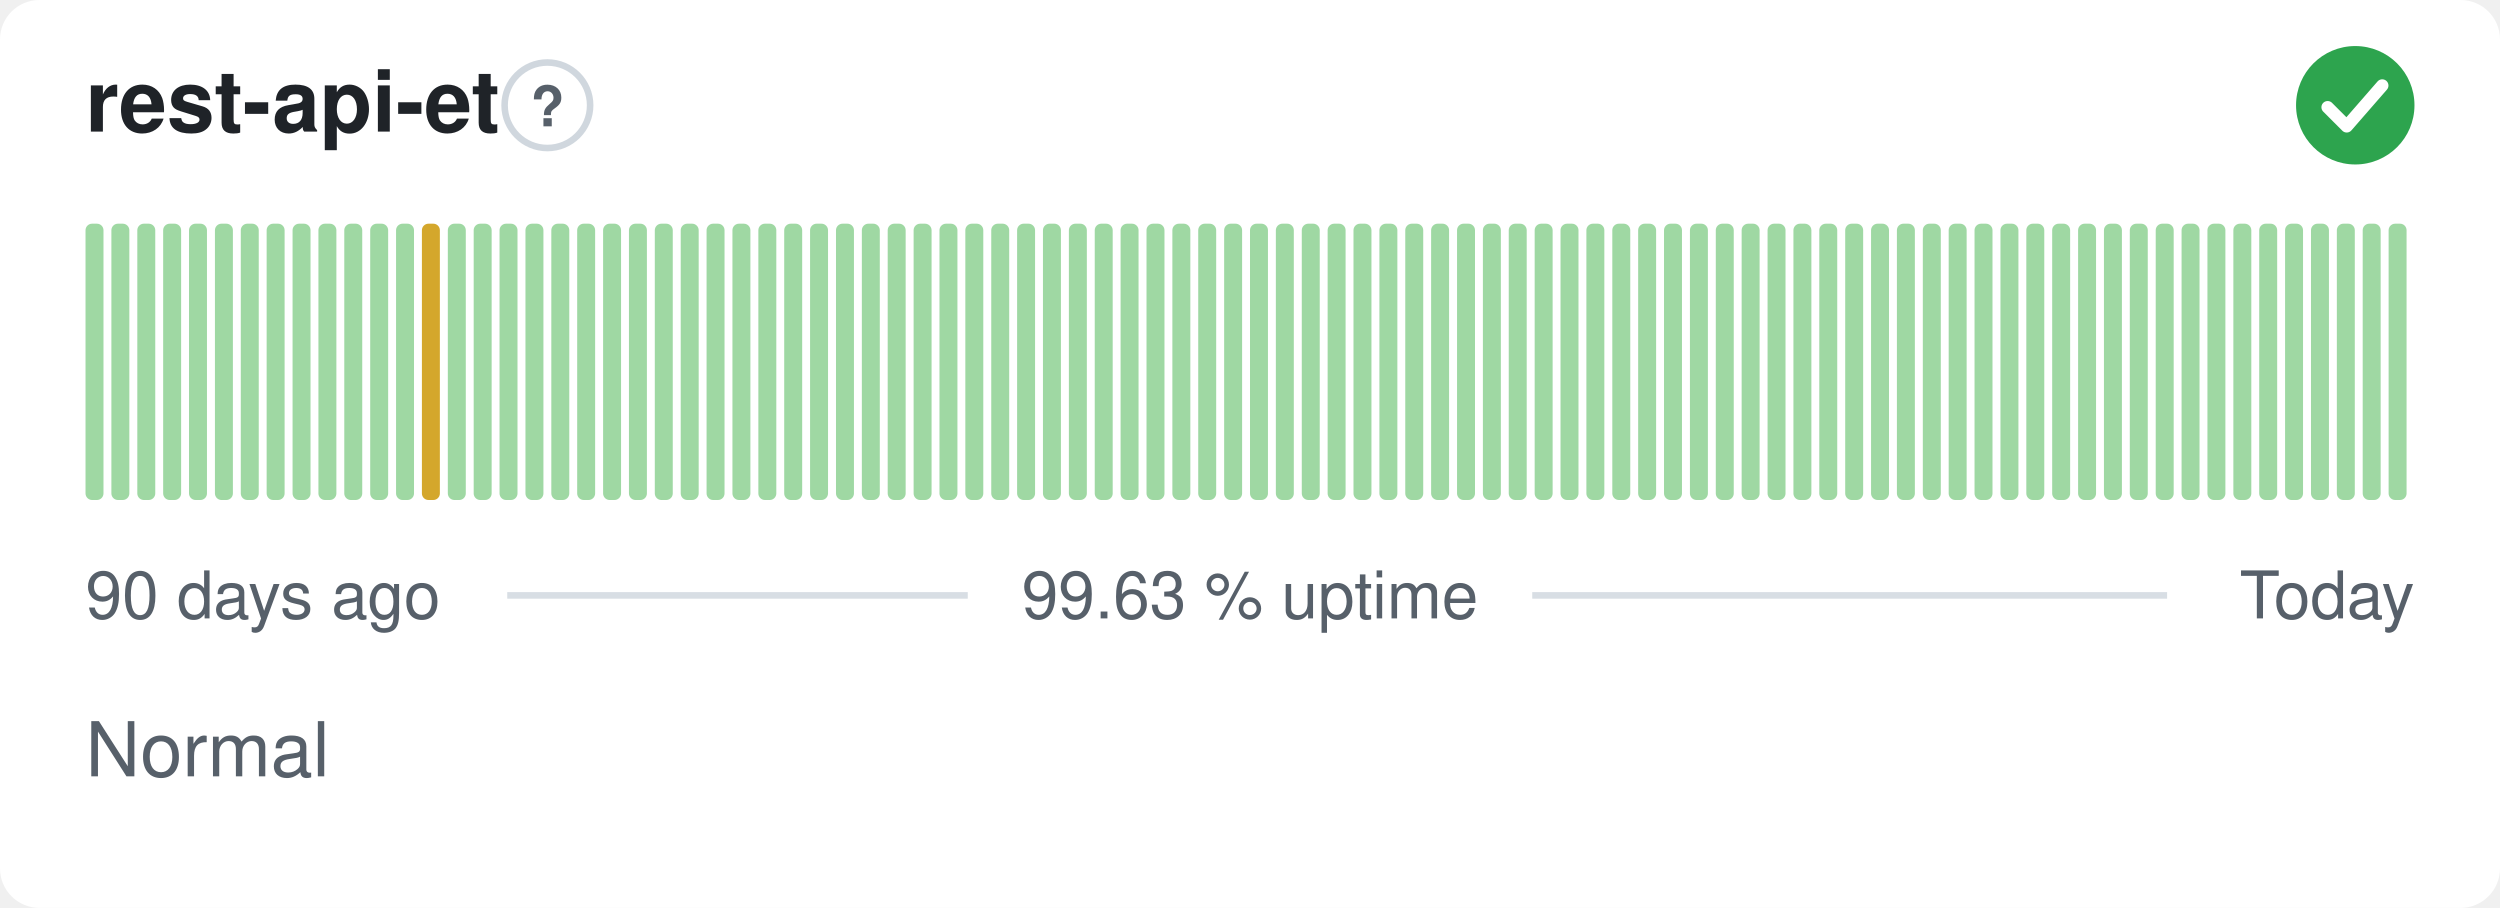
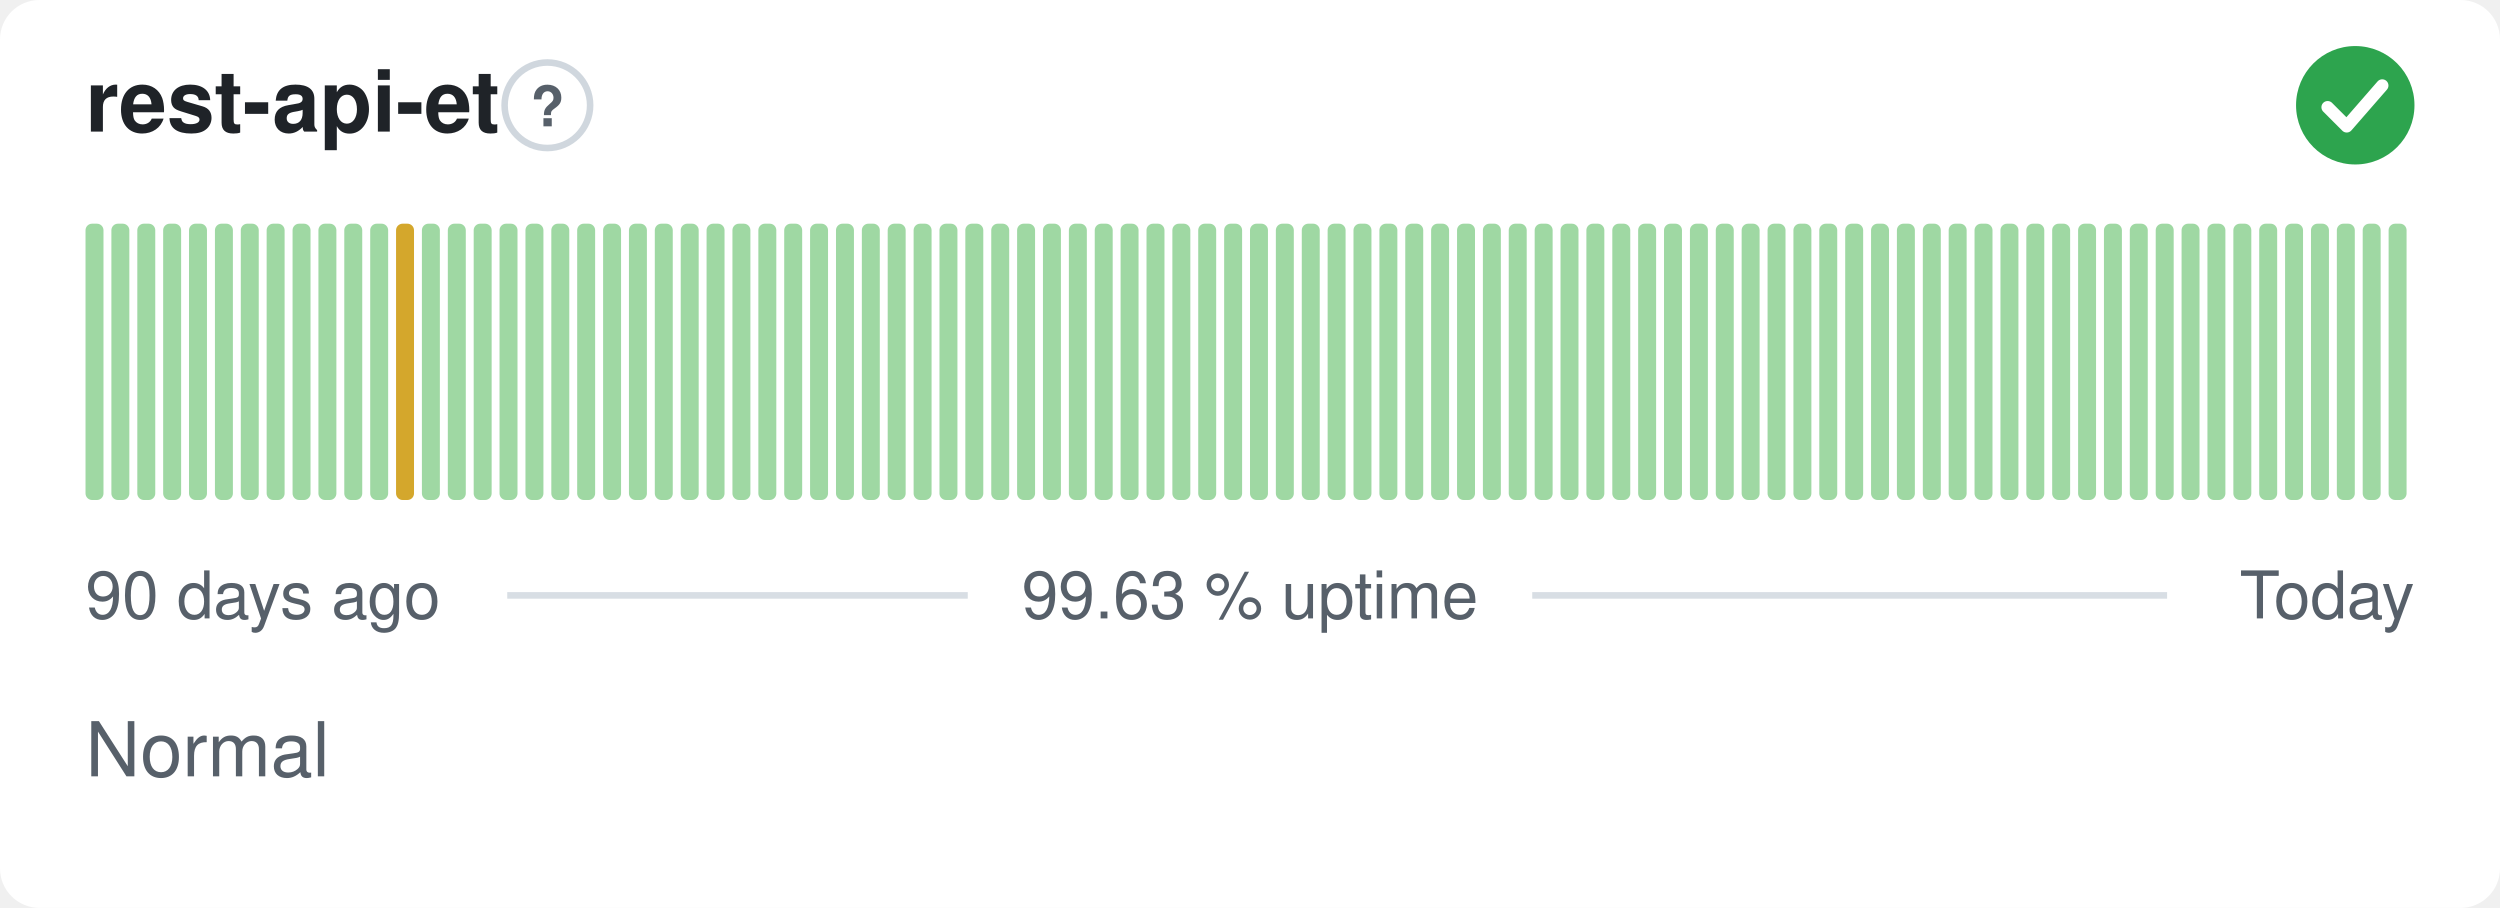
<svg xmlns="http://www.w3.org/2000/svg" width="380" height="138" viewBox="0 0 380 138" role="img" aria-label="rest-api-et: Normal, 99.63 % uptime over the last 90 days" font-family="-apple-system,BlinkMacSystemFont,'Segoe UI',Helvetica,Arial,sans-serif">
  <style>
    @media (prefers-color-scheme: dark) {
      .bg { fill: #0d1117 }
      .title { fill: #e6edf3 }
      .muted { fill: #8b949e }
      .hint { stroke: #30363d }
      .rule { stroke: #30363d }
      .nodata { fill: #21262d }
    }
  </style>
  <rect class="bg" width="380" height="138" rx="6" fill="#ffffff" />
  <text class="title" x="13" y="20" font-size="13" font-weight="600" fill="#1f2328">rest-api-et</text>
  <circle class="hint" cx="83.2" cy="16" r="6.5" fill="none" stroke="#d0d7de" stroke-width="1" />
  <text class="muted" x="83.2" y="19.2" text-anchor="middle" font-size="8.5" font-weight="700" fill="#57606a">?</text>
  <circle cx="358" cy="16" r="9" fill="#2da44e" />
  <path d="M353.80 16.30l2.90 2.90 5.40 -6.20" fill="none" stroke="#fff" stroke-width="1.89" stroke-linecap="round" stroke-linejoin="round" />
  <rect x="13.00" y="34.00" width="2.73" height="42.00" rx="1" fill="#9fd8a3" />
  <rect x="16.93" y="34.00" width="2.73" height="42.00" rx="1" fill="#9fd8a3" />
  <rect x="20.87" y="34.00" width="2.73" height="42.00" rx="1" fill="#9fd8a3" />
  <rect x="24.80" y="34.00" width="2.73" height="42.00" rx="1" fill="#9fd8a3" />
  <rect x="28.73" y="34.00" width="2.73" height="42.00" rx="1" fill="#9fd8a3" />
  <rect x="32.67" y="34.00" width="2.73" height="42.00" rx="1" fill="#9fd8a3" />
  <rect x="36.60" y="34.00" width="2.73" height="42.00" rx="1" fill="#9fd8a3" />
  <rect x="40.53" y="34.00" width="2.73" height="42.00" rx="1" fill="#9fd8a3" />
  <rect x="44.47" y="34.00" width="2.73" height="42.00" rx="1" fill="#9fd8a3" />
  <rect x="48.40" y="34.00" width="2.73" height="42.00" rx="1" fill="#9fd8a3" />
  <rect x="52.33" y="34.00" width="2.73" height="42.00" rx="1" fill="#9fd8a3" />
  <rect x="56.27" y="34.00" width="2.73" height="42.00" rx="1" fill="#9fd8a3" />
-   <rect x="60.20" y="34.00" width="2.73" height="42.00" rx="1" fill="#9fd8a3" />
-   <rect x="64.13" y="34.00" width="2.73" height="42.00" rx="1" fill="#d4a72c" />
+   <rect x="60.20" y="34.00" width="2.73" height="42.00" rx="1" fill="#d4a72c" />
+   <rect x="64.13" y="34.00" width="2.73" height="42.00" rx="1" fill="#9fd8a3" />
  <rect x="68.07" y="34.00" width="2.73" height="42.00" rx="1" fill="#9fd8a3" />
  <rect x="72.00" y="34.00" width="2.73" height="42.00" rx="1" fill="#9fd8a3" />
  <rect x="75.93" y="34.00" width="2.73" height="42.00" rx="1" fill="#9fd8a3" />
  <rect x="79.87" y="34.00" width="2.73" height="42.00" rx="1" fill="#9fd8a3" />
  <rect x="83.80" y="34.00" width="2.73" height="42.00" rx="1" fill="#9fd8a3" />
  <rect x="87.73" y="34.00" width="2.73" height="42.00" rx="1" fill="#9fd8a3" />
  <rect x="91.67" y="34.00" width="2.73" height="42.00" rx="1" fill="#9fd8a3" />
  <rect x="95.60" y="34.00" width="2.73" height="42.00" rx="1" fill="#9fd8a3" />
  <rect x="99.53" y="34.00" width="2.73" height="42.00" rx="1" fill="#9fd8a3" />
  <rect x="103.47" y="34.00" width="2.73" height="42.00" rx="1" fill="#9fd8a3" />
  <rect x="107.40" y="34.00" width="2.73" height="42.00" rx="1" fill="#9fd8a3" />
  <rect x="111.33" y="34.00" width="2.73" height="42.00" rx="1" fill="#9fd8a3" />
  <rect x="115.27" y="34.00" width="2.73" height="42.00" rx="1" fill="#9fd8a3" />
  <rect x="119.20" y="34.00" width="2.73" height="42.00" rx="1" fill="#9fd8a3" />
  <rect x="123.13" y="34.00" width="2.73" height="42.00" rx="1" fill="#9fd8a3" />
  <rect x="127.07" y="34.00" width="2.73" height="42.00" rx="1" fill="#9fd8a3" />
  <rect x="131.00" y="34.00" width="2.73" height="42.00" rx="1" fill="#9fd8a3" />
  <rect x="134.93" y="34.00" width="2.73" height="42.00" rx="1" fill="#9fd8a3" />
  <rect x="138.87" y="34.00" width="2.73" height="42.00" rx="1" fill="#9fd8a3" />
  <rect x="142.80" y="34.00" width="2.73" height="42.00" rx="1" fill="#9fd8a3" />
  <rect x="146.73" y="34.00" width="2.73" height="42.00" rx="1" fill="#9fd8a3" />
  <rect x="150.67" y="34.00" width="2.73" height="42.00" rx="1" fill="#9fd8a3" />
  <rect x="154.60" y="34.00" width="2.73" height="42.00" rx="1" fill="#9fd8a3" />
  <rect x="158.53" y="34.00" width="2.73" height="42.00" rx="1" fill="#9fd8a3" />
  <rect x="162.47" y="34.00" width="2.73" height="42.00" rx="1" fill="#9fd8a3" />
  <rect x="166.40" y="34.00" width="2.73" height="42.00" rx="1" fill="#9fd8a3" />
  <rect x="170.33" y="34.00" width="2.73" height="42.00" rx="1" fill="#9fd8a3" />
  <rect x="174.27" y="34.00" width="2.73" height="42.00" rx="1" fill="#9fd8a3" />
  <rect x="178.20" y="34.00" width="2.73" height="42.00" rx="1" fill="#9fd8a3" />
  <rect x="182.13" y="34.00" width="2.73" height="42.00" rx="1" fill="#9fd8a3" />
  <rect x="186.07" y="34.00" width="2.73" height="42.00" rx="1" fill="#9fd8a3" />
  <rect x="190.00" y="34.00" width="2.73" height="42.00" rx="1" fill="#9fd8a3" />
  <rect x="193.93" y="34.00" width="2.73" height="42.00" rx="1" fill="#9fd8a3" />
  <rect x="197.87" y="34.00" width="2.73" height="42.00" rx="1" fill="#9fd8a3" />
  <rect x="201.80" y="34.00" width="2.73" height="42.00" rx="1" fill="#9fd8a3" />
  <rect x="205.73" y="34.00" width="2.73" height="42.00" rx="1" fill="#9fd8a3" />
  <rect x="209.67" y="34.00" width="2.73" height="42.00" rx="1" fill="#9fd8a3" />
  <rect x="213.60" y="34.00" width="2.73" height="42.00" rx="1" fill="#9fd8a3" />
  <rect x="217.53" y="34.00" width="2.73" height="42.00" rx="1" fill="#9fd8a3" />
  <rect x="221.47" y="34.00" width="2.73" height="42.00" rx="1" fill="#9fd8a3" />
  <rect x="225.40" y="34.00" width="2.73" height="42.00" rx="1" fill="#9fd8a3" />
  <rect x="229.33" y="34.00" width="2.73" height="42.00" rx="1" fill="#9fd8a3" />
  <rect x="233.27" y="34.00" width="2.73" height="42.00" rx="1" fill="#9fd8a3" />
  <rect x="237.20" y="34.00" width="2.73" height="42.00" rx="1" fill="#9fd8a3" />
  <rect x="241.13" y="34.00" width="2.73" height="42.00" rx="1" fill="#9fd8a3" />
  <rect x="245.07" y="34.00" width="2.73" height="42.00" rx="1" fill="#9fd8a3" />
  <rect x="249.00" y="34.00" width="2.73" height="42.00" rx="1" fill="#9fd8a3" />
  <rect x="252.93" y="34.00" width="2.73" height="42.00" rx="1" fill="#9fd8a3" />
  <rect x="256.87" y="34.00" width="2.73" height="42.00" rx="1" fill="#9fd8a3" />
  <rect x="260.80" y="34.00" width="2.73" height="42.00" rx="1" fill="#9fd8a3" />
  <rect x="264.73" y="34.00" width="2.73" height="42.00" rx="1" fill="#9fd8a3" />
  <rect x="268.67" y="34.00" width="2.73" height="42.00" rx="1" fill="#9fd8a3" />
  <rect x="272.60" y="34.00" width="2.73" height="42.00" rx="1" fill="#9fd8a3" />
  <rect x="276.53" y="34.00" width="2.73" height="42.00" rx="1" fill="#9fd8a3" />
  <rect x="280.47" y="34.00" width="2.73" height="42.00" rx="1" fill="#9fd8a3" />
  <rect x="284.40" y="34.00" width="2.73" height="42.00" rx="1" fill="#9fd8a3" />
  <rect x="288.33" y="34.00" width="2.73" height="42.00" rx="1" fill="#9fd8a3" />
  <rect x="292.27" y="34.00" width="2.73" height="42.00" rx="1" fill="#9fd8a3" />
  <rect x="296.20" y="34.00" width="2.73" height="42.00" rx="1" fill="#9fd8a3" />
  <rect x="300.13" y="34.00" width="2.73" height="42.00" rx="1" fill="#9fd8a3" />
  <rect x="304.07" y="34.00" width="2.73" height="42.00" rx="1" fill="#9fd8a3" />
  <rect x="308.00" y="34.00" width="2.73" height="42.00" rx="1" fill="#9fd8a3" />
  <rect x="311.93" y="34.00" width="2.73" height="42.00" rx="1" fill="#9fd8a3" />
  <rect x="315.87" y="34.00" width="2.73" height="42.00" rx="1" fill="#9fd8a3" />
  <rect x="319.80" y="34.00" width="2.73" height="42.00" rx="1" fill="#9fd8a3" />
  <rect x="323.73" y="34.00" width="2.73" height="42.00" rx="1" fill="#9fd8a3" />
  <rect x="327.67" y="34.00" width="2.73" height="42.00" rx="1" fill="#9fd8a3" />
  <rect x="331.60" y="34.00" width="2.73" height="42.00" rx="1" fill="#9fd8a3" />
  <rect x="335.53" y="34.00" width="2.73" height="42.00" rx="1" fill="#9fd8a3" />
  <rect x="339.47" y="34.00" width="2.73" height="42.00" rx="1" fill="#9fd8a3" />
  <rect x="343.40" y="34.00" width="2.73" height="42.00" rx="1" fill="#9fd8a3" />
  <rect x="347.33" y="34.00" width="2.73" height="42.00" rx="1" fill="#9fd8a3" />
  <rect x="351.27" y="34.00" width="2.73" height="42.00" rx="1" fill="#9fd8a3" />
  <rect x="355.20" y="34.00" width="2.73" height="42.00" rx="1" fill="#9fd8a3" />
  <rect x="359.13" y="34.00" width="2.73" height="42.00" rx="1" fill="#9fd8a3" />
  <rect x="363.07" y="34.00" width="2.73" height="42.00" rx="1" fill="#9fd8a3" />
  <text class="muted" x="13" y="94" font-size="10" fill="#57606a">90 days ago</text>
  <text class="muted" x="190" y="94" text-anchor="middle" font-size="10" fill="#57606a">99.63 % uptime</text>
  <text class="muted" x="367" y="94" text-anchor="end" font-size="10" fill="#57606a">Today</text>
  <line class="rule" x1="77.1" y1="90.5" x2="147.1" y2="90.5" stroke="#d8dee4" stroke-width="1" />
  <line class="rule" x1="232.9" y1="90.5" x2="329.4" y2="90.5" stroke="#d8dee4" stroke-width="1" />
  <text class="muted" x="13" y="118" font-size="11.5" fill="#57606a">Normal</text>
</svg>
